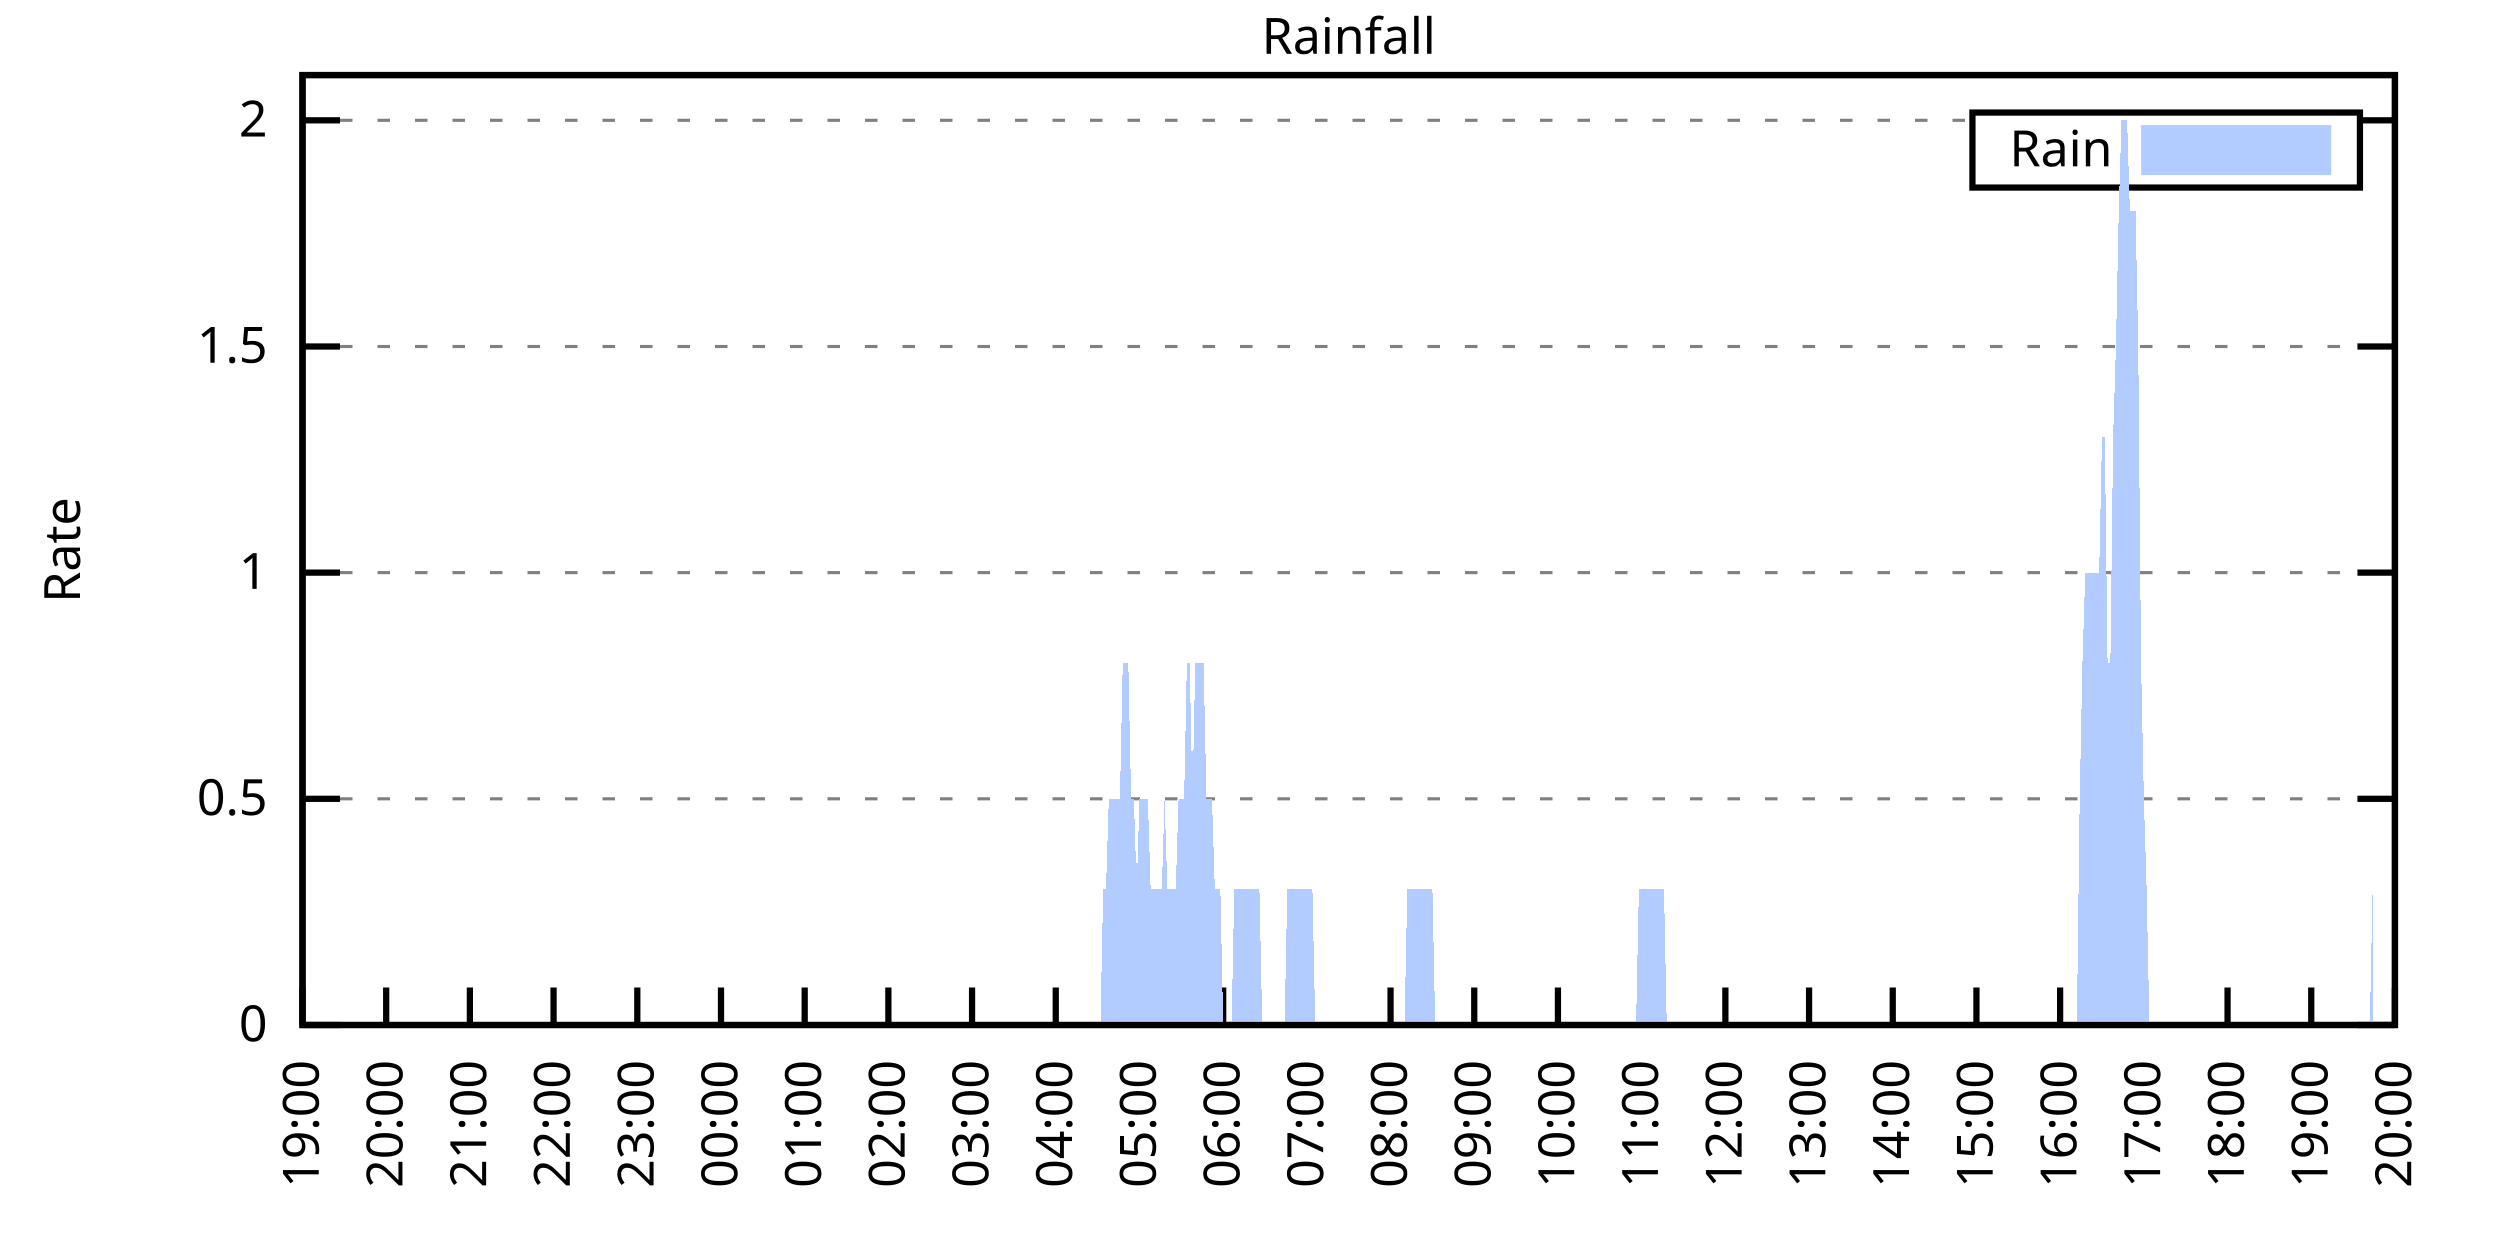
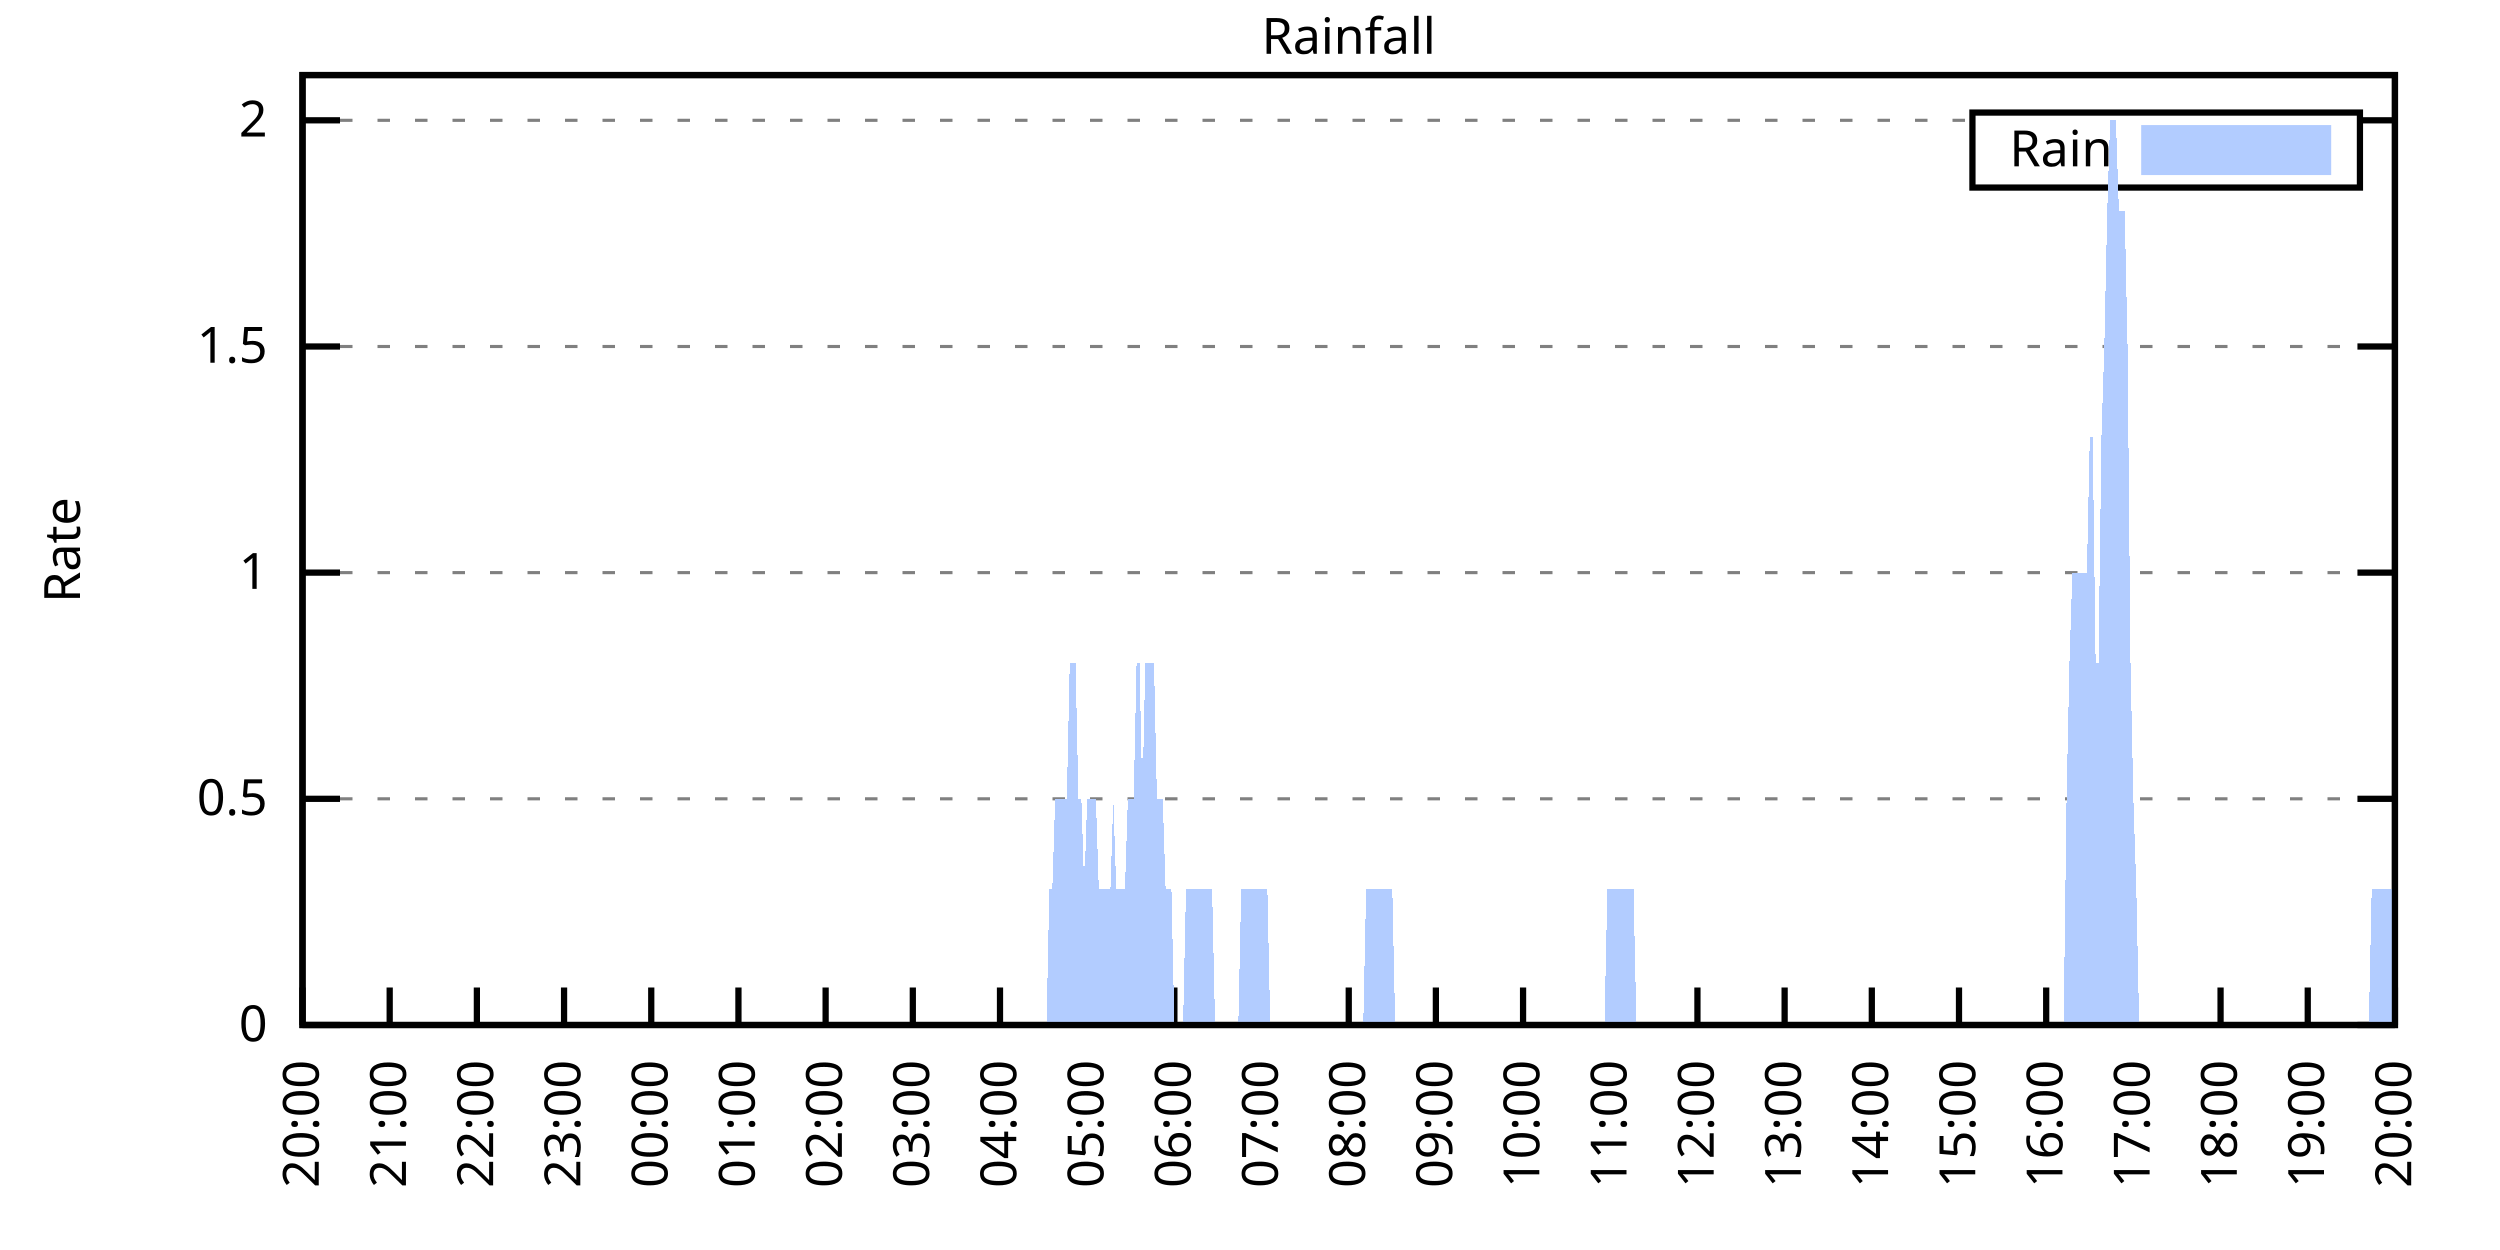
<svg xmlns="http://www.w3.org/2000/svg" xmlns:xlink="http://www.w3.org/1999/xlink" width="400" height="200" viewBox="0 0 400 200">
  <g id="gnuplot_canvas">
    <rect x="0" y="0" width="400" height="200" fill="none" />
    <defs>
      <circle id="gpDot" r="0.5" stroke-width="0.5" stroke="currentColor" />
      <path id="gpPt0" stroke-width="0.333" stroke="currentColor" d="M-1,0 h2 M0,-1 v2" />
      <path id="gpPt1" stroke-width="0.333" stroke="currentColor" d="M-1,-1 L1,1 M1,-1 L-1,1" />
      <path id="gpPt2" stroke-width="0.333" stroke="currentColor" d="M-1,0 L1,0 M0,-1 L0,1 M-1,-1 L1,1 M-1,1 L1,-1" />
      <rect id="gpPt3" stroke-width="0.333" stroke="currentColor" x="-1" y="-1" width="2" height="2" />
      <rect id="gpPt4" stroke-width="0.333" stroke="currentColor" fill="currentColor" x="-1" y="-1" width="2" height="2" />
      <circle id="gpPt5" stroke-width="0.333" stroke="currentColor" cx="0" cy="0" r="1" />
      <use xlink:href="#gpPt5" id="gpPt6" fill="currentColor" stroke="none" />
      <path id="gpPt7" stroke-width="0.333" stroke="currentColor" d="M0,-1.33 L-1.33,0.67 L1.33,0.67 z" />
      <use xlink:href="#gpPt7" id="gpPt8" fill="currentColor" stroke="none" />
      <use xlink:href="#gpPt7" id="gpPt9" stroke="currentColor" transform="rotate(180)" />
      <use xlink:href="#gpPt9" id="gpPt10" fill="currentColor" stroke="none" />
      <use xlink:href="#gpPt3" id="gpPt11" stroke="currentColor" transform="rotate(45)" />
      <use xlink:href="#gpPt11" id="gpPt12" fill="currentColor" stroke="none" />
      <path id="gpPt13" stroke-width="0.333" stroke="currentColor" d="M0,1.330 L1.265,0.411 L0.782,-1.067 L-0.782,-1.076 L-1.265,0.411 z" />
      <use xlink:href="#gpPt13" id="gpPt14" fill="currentColor" stroke="none" />
      <filter id="textbox" filterUnits="objectBoundingBox" x="0" y="0" height="1" width="1">
        <feFlood flood-color="white" flood-opacity="1" result="bgnd" />
        <feComposite in="SourceGraphic" in2="bgnd" operator="atop" />
      </filter>
      <filter id="greybox" filterUnits="objectBoundingBox" x="0" y="0" height="1" width="1">
        <feFlood flood-color="lightgrey" flood-opacity="1" result="grey" />
        <feComposite in="SourceGraphic" in2="grey" operator="atop" />
      </filter>
    </defs>
    <g fill="none" color="white" stroke="currentColor" stroke-width="1.00" stroke-linecap="butt" stroke-linejoin="miter">
</g>
    <g fill="none" color="black" stroke="currentColor" stroke-width="1.00" stroke-linecap="butt" stroke-linejoin="miter">
      <g stroke="none" shape-rendering="crispEdges">
        <polygon fill="rgb(255, 255, 255)" points="48.40,164.00 383.18,164.00 383.18,12.02 48.40,12.02 " />
      </g>
    </g>
    <g fill="none" color="black" stroke="currentColor" stroke-width="1.00" stroke-linecap="butt" stroke-linejoin="miter">
</g>
    <g fill="none" color="black" stroke="black" stroke-width="0.50" stroke-linecap="butt" stroke-linejoin="miter">
</g>
    <g fill="none" color="gray" stroke="currentColor" stroke-width="0.50" stroke-linecap="butt" stroke-linejoin="miter">
      <path stroke="gray" stroke-dasharray="2,4" class="gridline" d="M48.40,164.00 L383.19,164.00  " />
    </g>
    <g fill="none" color="gray" stroke="gray" stroke-width="1.00" stroke-linecap="butt" stroke-linejoin="miter">
</g>
    <g fill="none" color="black" stroke="currentColor" stroke-width="1.00" stroke-linecap="butt" stroke-linejoin="miter">
      <path stroke="black" d="M48.40,164.00 L54.40,164.00 M383.19,164.00 L377.19,164.00  " />
      <g transform="translate(42.80,166.60)" stroke="none" fill="black" font-family="Sans" font-size="8.00" text-anchor="end">
        <text>
          <tspan font-family="Sans"> 0</tspan>
        </text>
      </g>
    </g>
    <g fill="none" color="black" stroke="currentColor" stroke-width="1.00" stroke-linecap="butt" stroke-linejoin="miter">
</g>
    <g fill="none" color="black" stroke="black" stroke-width="0.50" stroke-linecap="butt" stroke-linejoin="miter">
</g>
    <g fill="none" color="gray" stroke="currentColor" stroke-width="0.50" stroke-linecap="butt" stroke-linejoin="miter">
      <path stroke="gray" stroke-dasharray="2,4" class="gridline" d="M48.40,127.81 L383.19,127.81  " />
    </g>
    <g fill="none" color="gray" stroke="gray" stroke-width="1.00" stroke-linecap="butt" stroke-linejoin="miter">
</g>
    <g fill="none" color="black" stroke="currentColor" stroke-width="1.00" stroke-linecap="butt" stroke-linejoin="miter">
      <path stroke="black" d="M48.40,127.81 L54.40,127.81 M383.19,127.81 L377.19,127.81  " />
      <g transform="translate(42.80,130.41)" stroke="none" fill="black" font-family="Sans" font-size="8.00" text-anchor="end">
        <text>
          <tspan font-family="Sans"> 0.5</tspan>
        </text>
      </g>
    </g>
    <g fill="none" color="black" stroke="currentColor" stroke-width="1.00" stroke-linecap="butt" stroke-linejoin="miter">
</g>
    <g fill="none" color="black" stroke="black" stroke-width="0.50" stroke-linecap="butt" stroke-linejoin="miter">
</g>
    <g fill="none" color="gray" stroke="currentColor" stroke-width="0.50" stroke-linecap="butt" stroke-linejoin="miter">
      <path stroke="gray" stroke-dasharray="2,4" class="gridline" d="M48.40,91.62 L383.19,91.62  " />
    </g>
    <g fill="none" color="gray" stroke="gray" stroke-width="1.00" stroke-linecap="butt" stroke-linejoin="miter">
</g>
    <g fill="none" color="black" stroke="currentColor" stroke-width="1.00" stroke-linecap="butt" stroke-linejoin="miter">
      <path stroke="black" d="M48.40,91.62 L54.40,91.62 M383.19,91.62 L377.19,91.62  " />
      <g transform="translate(42.80,94.22)" stroke="none" fill="black" font-family="Sans" font-size="8.00" text-anchor="end">
        <text>
          <tspan font-family="Sans"> 1</tspan>
        </text>
      </g>
    </g>
    <g fill="none" color="black" stroke="currentColor" stroke-width="1.00" stroke-linecap="butt" stroke-linejoin="miter">
</g>
    <g fill="none" color="black" stroke="black" stroke-width="0.50" stroke-linecap="butt" stroke-linejoin="miter">
</g>
    <g fill="none" color="gray" stroke="currentColor" stroke-width="0.50" stroke-linecap="butt" stroke-linejoin="miter">
      <path stroke="gray" stroke-dasharray="2,4" class="gridline" d="M48.40,55.44 L383.19,55.44  " />
    </g>
    <g fill="none" color="gray" stroke="gray" stroke-width="1.00" stroke-linecap="butt" stroke-linejoin="miter">
</g>
    <g fill="none" color="black" stroke="currentColor" stroke-width="1.00" stroke-linecap="butt" stroke-linejoin="miter">
      <path stroke="black" d="M48.40,55.44 L54.40,55.44 M383.19,55.44 L377.19,55.44  " />
      <g transform="translate(42.80,58.04)" stroke="none" fill="black" font-family="Sans" font-size="8.00" text-anchor="end">
        <text>
          <tspan font-family="Sans"> 1.5</tspan>
        </text>
      </g>
    </g>
    <g fill="none" color="black" stroke="currentColor" stroke-width="1.00" stroke-linecap="butt" stroke-linejoin="miter">
</g>
    <g fill="none" color="black" stroke="black" stroke-width="0.50" stroke-linecap="butt" stroke-linejoin="miter">
</g>
    <g fill="none" color="gray" stroke="currentColor" stroke-width="0.50" stroke-linecap="butt" stroke-linejoin="miter">
      <path stroke="gray" stroke-dasharray="2,4" class="gridline" d="M48.40,19.25 L315.59,19.25 M377.59,19.25 L383.19,19.25  " />
    </g>
    <g fill="none" color="gray" stroke="gray" stroke-width="1.00" stroke-linecap="butt" stroke-linejoin="miter">
</g>
    <g fill="none" color="black" stroke="currentColor" stroke-width="1.00" stroke-linecap="butt" stroke-linejoin="miter">
      <path stroke="black" d="M48.40,19.25 L54.40,19.25 M383.19,19.25 L377.19,19.25  " />
      <g transform="translate(42.80,21.85)" stroke="none" fill="black" font-family="Sans" font-size="8.00" text-anchor="end">
        <text>
          <tspan font-family="Sans"> 2</tspan>
        </text>
      </g>
    </g>
    <g fill="none" color="black" stroke="currentColor" stroke-width="1.00" stroke-linecap="butt" stroke-linejoin="miter">
      <path stroke="black" d="M48.40,164.00 L48.40,158.00  " />
      <g transform="translate(51.00,169.60) rotate(270.00)" stroke="none" fill="black" font-family="Sans" font-size="8.00" text-anchor="end">
        <text>
-           <tspan font-family="Sans">19:00</tspan>
-         </text>
-       </g>
-     </g>
-     <g fill="none" color="black" stroke="currentColor" stroke-width="1.00" stroke-linecap="butt" stroke-linejoin="miter">
-       <path stroke="black" d="M61.79,164.00 L61.79,158.00  " />
-       <g transform="translate(64.39,169.60) rotate(270.00)" stroke="none" fill="black" font-family="Sans" font-size="8.00" text-anchor="end">
-         <text>
          <tspan font-family="Sans">20:00</tspan>
        </text>
      </g>
    </g>
    <g fill="none" color="black" stroke="currentColor" stroke-width="1.00" stroke-linecap="butt" stroke-linejoin="miter">
-       <path stroke="black" d="M75.18,164.00 L75.18,158.00  " />
-       <g transform="translate(77.78,169.60) rotate(270.00)" stroke="none" fill="black" font-family="Sans" font-size="8.00" text-anchor="end">
+       <path stroke="black" d="M62.35,164.00 L62.35,158.00  " />
+       <g transform="translate(64.95,169.60) rotate(270.00)" stroke="none" fill="black" font-family="Sans" font-size="8.00" text-anchor="end">
        <text>
          <tspan font-family="Sans">21:00</tspan>
        </text>
      </g>
    </g>
    <g fill="none" color="black" stroke="currentColor" stroke-width="1.00" stroke-linecap="butt" stroke-linejoin="miter">
-       <path stroke="black" d="M88.57,164.00 L88.57,158.00  " />
-       <g transform="translate(91.17,169.60) rotate(270.00)" stroke="none" fill="black" font-family="Sans" font-size="8.00" text-anchor="end">
+       <path stroke="black" d="M76.30,164.00 L76.30,158.00  " />
+       <g transform="translate(78.90,169.60) rotate(270.00)" stroke="none" fill="black" font-family="Sans" font-size="8.00" text-anchor="end">
        <text>
          <tspan font-family="Sans">22:00</tspan>
        </text>
      </g>
    </g>
    <g fill="none" color="black" stroke="currentColor" stroke-width="1.00" stroke-linecap="butt" stroke-linejoin="miter">
-       <path stroke="black" d="M101.97,164.00 L101.97,158.00  " />
-       <g transform="translate(104.57,169.60) rotate(270.00)" stroke="none" fill="black" font-family="Sans" font-size="8.00" text-anchor="end">
+       <path stroke="black" d="M90.25,164.00 L90.25,158.00  " />
+       <g transform="translate(92.85,169.60) rotate(270.00)" stroke="none" fill="black" font-family="Sans" font-size="8.00" text-anchor="end">
        <text>
          <tspan font-family="Sans">23:00</tspan>
        </text>
      </g>
    </g>
    <g fill="none" color="black" stroke="currentColor" stroke-width="1.00" stroke-linecap="butt" stroke-linejoin="miter">
-       <path stroke="black" d="M115.36,164.00 L115.36,158.00  " />
-       <g transform="translate(117.96,169.60) rotate(270.00)" stroke="none" fill="black" font-family="Sans" font-size="8.00" text-anchor="end">
+       <path stroke="black" d="M104.20,164.00 L104.20,158.00  " />
+       <g transform="translate(106.80,169.60) rotate(270.00)" stroke="none" fill="black" font-family="Sans" font-size="8.00" text-anchor="end">
        <text>
          <tspan font-family="Sans">00:00</tspan>
        </text>
      </g>
    </g>
    <g fill="none" color="black" stroke="currentColor" stroke-width="1.00" stroke-linecap="butt" stroke-linejoin="miter">
-       <path stroke="black" d="M128.75,164.00 L128.75,158.00  " />
-       <g transform="translate(131.35,169.60) rotate(270.00)" stroke="none" fill="black" font-family="Sans" font-size="8.00" text-anchor="end">
+       <path stroke="black" d="M118.15,164.00 L118.15,158.00  " />
+       <g transform="translate(120.75,169.60) rotate(270.00)" stroke="none" fill="black" font-family="Sans" font-size="8.00" text-anchor="end">
        <text>
          <tspan font-family="Sans">01:00</tspan>
        </text>
      </g>
    </g>
    <g fill="none" color="black" stroke="currentColor" stroke-width="1.00" stroke-linecap="butt" stroke-linejoin="miter">
-       <path stroke="black" d="M142.14,164.00 L142.14,158.00  " />
-       <g transform="translate(144.74,169.60) rotate(270.00)" stroke="none" fill="black" font-family="Sans" font-size="8.00" text-anchor="end">
+       <path stroke="black" d="M132.10,164.00 L132.10,158.00  " />
+       <g transform="translate(134.70,169.60) rotate(270.00)" stroke="none" fill="black" font-family="Sans" font-size="8.00" text-anchor="end">
        <text>
          <tspan font-family="Sans">02:00</tspan>
        </text>
      </g>
    </g>
    <g fill="none" color="black" stroke="currentColor" stroke-width="1.00" stroke-linecap="butt" stroke-linejoin="miter">
-       <path stroke="black" d="M155.53,164.00 L155.53,158.00  " />
-       <g transform="translate(158.13,169.60) rotate(270.00)" stroke="none" fill="black" font-family="Sans" font-size="8.00" text-anchor="end">
+       <path stroke="black" d="M146.05,164.00 L146.05,158.00  " />
+       <g transform="translate(148.65,169.60) rotate(270.00)" stroke="none" fill="black" font-family="Sans" font-size="8.00" text-anchor="end">
        <text>
          <tspan font-family="Sans">03:00</tspan>
        </text>
      </g>
    </g>
    <g fill="none" color="black" stroke="currentColor" stroke-width="1.00" stroke-linecap="butt" stroke-linejoin="miter">
-       <path stroke="black" d="M168.92,164.00 L168.92,158.00  " />
-       <g transform="translate(171.52,169.60) rotate(270.00)" stroke="none" fill="black" font-family="Sans" font-size="8.00" text-anchor="end">
+       <path stroke="black" d="M160.00,164.00 L160.00,158.00  " />
+       <g transform="translate(162.60,169.60) rotate(270.00)" stroke="none" fill="black" font-family="Sans" font-size="8.00" text-anchor="end">
        <text>
          <tspan font-family="Sans">04:00</tspan>
        </text>
      </g>
    </g>
    <g fill="none" color="black" stroke="currentColor" stroke-width="1.00" stroke-linecap="butt" stroke-linejoin="miter">
-       <path stroke="black" d="M182.32,164.00 L182.32,158.00  " />
-       <g transform="translate(184.92,169.60) rotate(270.00)" stroke="none" fill="black" font-family="Sans" font-size="8.00" text-anchor="end">
+       <path stroke="black" d="M173.95,164.00 L173.95,158.00  " />
+       <g transform="translate(176.55,169.60) rotate(270.00)" stroke="none" fill="black" font-family="Sans" font-size="8.00" text-anchor="end">
        <text>
          <tspan font-family="Sans">05:00</tspan>
        </text>
      </g>
    </g>
    <g fill="none" color="black" stroke="currentColor" stroke-width="1.00" stroke-linecap="butt" stroke-linejoin="miter">
-       <path stroke="black" d="M195.71,164.00 L195.71,158.00  " />
-       <g transform="translate(198.31,169.60) rotate(270.00)" stroke="none" fill="black" font-family="Sans" font-size="8.00" text-anchor="end">
+       <path stroke="black" d="M187.90,164.00 L187.90,158.00  " />
+       <g transform="translate(190.50,169.60) rotate(270.00)" stroke="none" fill="black" font-family="Sans" font-size="8.00" text-anchor="end">
        <text>
          <tspan font-family="Sans">06:00</tspan>
        </text>
      </g>
    </g>
    <g fill="none" color="black" stroke="currentColor" stroke-width="1.00" stroke-linecap="butt" stroke-linejoin="miter">
-       <path stroke="black" d="M209.10,164.00 L209.10,158.00  " />
-       <g transform="translate(211.70,169.60) rotate(270.00)" stroke="none" fill="black" font-family="Sans" font-size="8.00" text-anchor="end">
+       <path stroke="black" d="M201.85,164.00 L201.85,158.00  " />
+       <g transform="translate(204.45,169.60) rotate(270.00)" stroke="none" fill="black" font-family="Sans" font-size="8.00" text-anchor="end">
        <text>
          <tspan font-family="Sans">07:00</tspan>
        </text>
      </g>
    </g>
    <g fill="none" color="black" stroke="currentColor" stroke-width="1.00" stroke-linecap="butt" stroke-linejoin="miter">
-       <path stroke="black" d="M222.49,164.00 L222.49,158.00  " />
-       <g transform="translate(225.09,169.60) rotate(270.00)" stroke="none" fill="black" font-family="Sans" font-size="8.00" text-anchor="end">
+       <path stroke="black" d="M215.80,164.00 L215.80,158.00  " />
+       <g transform="translate(218.40,169.60) rotate(270.00)" stroke="none" fill="black" font-family="Sans" font-size="8.00" text-anchor="end">
        <text>
          <tspan font-family="Sans">08:00</tspan>
        </text>
      </g>
    </g>
    <g fill="none" color="black" stroke="currentColor" stroke-width="1.00" stroke-linecap="butt" stroke-linejoin="miter">
-       <path stroke="black" d="M235.88,164.00 L235.88,158.00  " />
-       <g transform="translate(238.48,169.60) rotate(270.00)" stroke="none" fill="black" font-family="Sans" font-size="8.00" text-anchor="end">
+       <path stroke="black" d="M229.74,164.00 L229.74,158.00  " />
+       <g transform="translate(232.34,169.60) rotate(270.00)" stroke="none" fill="black" font-family="Sans" font-size="8.00" text-anchor="end">
        <text>
          <tspan font-family="Sans">09:00</tspan>
        </text>
      </g>
    </g>
    <g fill="none" color="black" stroke="currentColor" stroke-width="1.00" stroke-linecap="butt" stroke-linejoin="miter">
-       <path stroke="black" d="M249.27,164.00 L249.27,158.00  " />
-       <g transform="translate(251.87,169.60) rotate(270.00)" stroke="none" fill="black" font-family="Sans" font-size="8.00" text-anchor="end">
+       <path stroke="black" d="M243.69,164.00 L243.69,158.00  " />
+       <g transform="translate(246.29,169.60) rotate(270.00)" stroke="none" fill="black" font-family="Sans" font-size="8.00" text-anchor="end">
        <text>
          <tspan font-family="Sans">10:00</tspan>
        </text>
      </g>
    </g>
    <g fill="none" color="black" stroke="currentColor" stroke-width="1.00" stroke-linecap="butt" stroke-linejoin="miter">
-       <path stroke="black" d="M262.67,164.00 L262.67,158.00  " />
-       <g transform="translate(265.27,169.60) rotate(270.00)" stroke="none" fill="black" font-family="Sans" font-size="8.00" text-anchor="end">
+       <path stroke="black" d="M257.64,164.00 L257.64,158.00  " />
+       <g transform="translate(260.24,169.60) rotate(270.00)" stroke="none" fill="black" font-family="Sans" font-size="8.00" text-anchor="end">
        <text>
          <tspan font-family="Sans">11:00</tspan>
        </text>
      </g>
    </g>
    <g fill="none" color="black" stroke="currentColor" stroke-width="1.00" stroke-linecap="butt" stroke-linejoin="miter">
-       <path stroke="black" d="M276.06,164.00 L276.06,158.00  " />
-       <g transform="translate(278.66,169.60) rotate(270.00)" stroke="none" fill="black" font-family="Sans" font-size="8.00" text-anchor="end">
+       <path stroke="black" d="M271.59,164.00 L271.59,158.00  " />
+       <g transform="translate(274.19,169.60) rotate(270.00)" stroke="none" fill="black" font-family="Sans" font-size="8.00" text-anchor="end">
        <text>
          <tspan font-family="Sans">12:00</tspan>
        </text>
      </g>
    </g>
    <g fill="none" color="black" stroke="currentColor" stroke-width="1.00" stroke-linecap="butt" stroke-linejoin="miter">
-       <path stroke="black" d="M289.45,164.00 L289.45,158.00  " />
-       <g transform="translate(292.05,169.60) rotate(270.00)" stroke="none" fill="black" font-family="Sans" font-size="8.00" text-anchor="end">
+       <path stroke="black" d="M285.54,164.00 L285.54,158.00  " />
+       <g transform="translate(288.14,169.60) rotate(270.00)" stroke="none" fill="black" font-family="Sans" font-size="8.00" text-anchor="end">
        <text>
          <tspan font-family="Sans">13:00</tspan>
        </text>
      </g>
    </g>
    <g fill="none" color="black" stroke="currentColor" stroke-width="1.00" stroke-linecap="butt" stroke-linejoin="miter">
-       <path stroke="black" d="M302.84,164.00 L302.84,158.00  " />
-       <g transform="translate(305.44,169.60) rotate(270.00)" stroke="none" fill="black" font-family="Sans" font-size="8.00" text-anchor="end">
+       <path stroke="black" d="M299.49,164.00 L299.49,158.00  " />
+       <g transform="translate(302.09,169.60) rotate(270.00)" stroke="none" fill="black" font-family="Sans" font-size="8.00" text-anchor="end">
        <text>
          <tspan font-family="Sans">14:00</tspan>
        </text>
      </g>
    </g>
    <g fill="none" color="black" stroke="currentColor" stroke-width="1.00" stroke-linecap="butt" stroke-linejoin="miter">
-       <path stroke="black" d="M316.23,164.00 L316.23,158.00  " />
-       <g transform="translate(318.83,169.60) rotate(270.00)" stroke="none" fill="black" font-family="Sans" font-size="8.00" text-anchor="end">
+       <path stroke="black" d="M313.44,164.00 L313.44,158.00  " />
+       <g transform="translate(316.04,169.60) rotate(270.00)" stroke="none" fill="black" font-family="Sans" font-size="8.00" text-anchor="end">
        <text>
          <tspan font-family="Sans">15:00</tspan>
        </text>
      </g>
    </g>
    <g fill="none" color="black" stroke="currentColor" stroke-width="1.00" stroke-linecap="butt" stroke-linejoin="miter">
-       <path stroke="black" d="M329.62,164.00 L329.62,158.00  " />
-       <g transform="translate(332.22,169.60) rotate(270.00)" stroke="none" fill="black" font-family="Sans" font-size="8.00" text-anchor="end">
+       <path stroke="black" d="M327.39,164.00 L327.39,158.00  " />
+       <g transform="translate(329.99,169.60) rotate(270.00)" stroke="none" fill="black" font-family="Sans" font-size="8.00" text-anchor="end">
        <text>
          <tspan font-family="Sans">16:00</tspan>
        </text>
      </g>
    </g>
    <g fill="none" color="black" stroke="currentColor" stroke-width="1.00" stroke-linecap="butt" stroke-linejoin="miter">
-       <path stroke="black" d="M343.02,164.00 L343.02,158.00  " />
-       <g transform="translate(345.62,169.60) rotate(270.00)" stroke="none" fill="black" font-family="Sans" font-size="8.00" text-anchor="end">
+       <path stroke="black" d="M341.34,164.00 L341.34,158.00  " />
+       <g transform="translate(343.94,169.60) rotate(270.00)" stroke="none" fill="black" font-family="Sans" font-size="8.00" text-anchor="end">
        <text>
          <tspan font-family="Sans">17:00</tspan>
        </text>
      </g>
    </g>
    <g fill="none" color="black" stroke="currentColor" stroke-width="1.00" stroke-linecap="butt" stroke-linejoin="miter">
-       <path stroke="black" d="M356.41,164.00 L356.41,158.00  " />
-       <g transform="translate(359.01,169.60) rotate(270.00)" stroke="none" fill="black" font-family="Sans" font-size="8.00" text-anchor="end">
+       <path stroke="black" d="M355.29,164.00 L355.29,158.00  " />
+       <g transform="translate(357.89,169.60) rotate(270.00)" stroke="none" fill="black" font-family="Sans" font-size="8.00" text-anchor="end">
        <text>
          <tspan font-family="Sans">18:00</tspan>
        </text>
      </g>
    </g>
    <g fill="none" color="black" stroke="currentColor" stroke-width="1.00" stroke-linecap="butt" stroke-linejoin="miter">
-       <path stroke="black" d="M369.80,164.00 L369.80,158.00  " />
-       <g transform="translate(372.40,169.60) rotate(270.00)" stroke="none" fill="black" font-family="Sans" font-size="8.00" text-anchor="end">
+       <path stroke="black" d="M369.24,164.00 L369.24,158.00  " />
+       <g transform="translate(371.84,169.60) rotate(270.00)" stroke="none" fill="black" font-family="Sans" font-size="8.00" text-anchor="end">
        <text>
          <tspan font-family="Sans">19:00</tspan>
        </text>
      </g>
    </g>
    <g fill="none" color="black" stroke="currentColor" stroke-width="1.00" stroke-linecap="butt" stroke-linejoin="miter">
      <path stroke="black" d="M383.19,164.00 L383.19,158.00  " />
      <g transform="translate(385.79,169.60) rotate(270.00)" stroke="none" fill="black" font-family="Sans" font-size="8.00" text-anchor="end">
        <text>
          <tspan font-family="Sans">20:00</tspan>
        </text>
      </g>
    </g>
    <g fill="none" color="black" stroke="currentColor" stroke-width="1.00" stroke-linecap="butt" stroke-linejoin="miter">
</g>
    <g fill="none" color="black" stroke="currentColor" stroke-width="1.00" stroke-linecap="butt" stroke-linejoin="miter">
      <path stroke="black" d="M48.40,12.01 L48.40,164.00 L383.19,164.00 L383.19,12.01 L48.40,12.01 Z  " />
    </g>
    <g fill="none" color="black" stroke="currentColor" stroke-width="1.00" stroke-linecap="butt" stroke-linejoin="miter">
</g>
    <g fill="none" color="black" stroke="currentColor" stroke-width="1.00" stroke-linecap="butt" stroke-linejoin="miter">
      <path stroke="black" d="M315.59,30.01 L315.59,18.01 L377.59,18.01 L377.59,30.01 L315.59,30.01 Z  " />
    </g>
    <g id="Rainfall_plot_1">
      <g fill="none" color="white" stroke="black" stroke-width="2.00" stroke-linecap="butt" stroke-linejoin="miter">
</g>
      <g fill="none" color="black" stroke="currentColor" stroke-width="2.00" stroke-linecap="butt" stroke-linejoin="miter">
        <g transform="translate(337.99,26.61)" stroke="none" fill="black" font-family="Sans" font-size="8.00" text-anchor="end">
          <text>
            <tspan font-family="Sans">Rain</tspan>
          </text>
        </g>
      </g>
      <g fill="none" color="black" stroke="currentColor" stroke-width="2.00" stroke-linecap="butt" stroke-linejoin="miter">
        <g stroke="none" shape-rendering="crispEdges">
          <polygon fill="rgb(178, 204, 255)" points="343.59,27.01 371.99,27.01 371.99,21.01 343.59,21.01 " />
        </g>
        <path stroke="rgb(178, 204, 255)" d="M343.59,27.01 L371.99,27.01 L371.99,21.01 L343.59,21.01 L343.59,27.01 Z  " />
      </g>
      <g fill="none" color="black" stroke="currentColor" stroke-width="2.00" stroke-linecap="butt" stroke-linejoin="miter">
        <g stroke="none" shape-rendering="crispEdges">
-           <polygon fill="rgb(178, 204, 255)" points="58.67,164.00 59.11,164.00 59.56,164.00 60.01,164.00 60.45,164.00 60.90,164.00 61.35,164.00 61.79,164.00 62.24,164.00 62.68,164.00 63.13,164.00 63.58,164.00 64.02,164.00 64.47,164.00 64.92,164.00 65.36,164.00 65.81,164.00 66.26,164.00 66.70,164.00 67.15,164.00 67.59,164.00 68.04,164.00 68.49,164.00 68.93,164.00 69.38,164.00 69.83,164.00 70.27,164.00 70.72,164.00 71.17,164.00 71.61,164.00 72.06,164.00 72.50,164.00 72.95,164.00 73.40,164.00 73.84,164.00 74.29,164.00 74.74,164.00 75.18,164.00 75.63,164.00 76.08,164.00 76.52,164.00 76.97,164.00 77.42,164.00 77.86,164.00 78.31,164.00 78.75,164.00 79.20,164.00 79.65,164.00 80.09,164.00 80.54,164.00 80.99,164.00 81.43,164.00 81.88,164.00 82.33,164.00 82.77,164.00 83.22,164.00 83.66,164.00 84.11,164.00 84.56,164.00 85.00,164.00 85.45,164.00 85.90,164.00 86.34,164.00 86.79,164.00 87.24,164.00 87.68,164.00 88.13,164.00 88.57,164.00 89.02,164.00 89.47,164.00 89.91,164.00 90.36,164.00 90.81,164.00 91.25,164.00 91.70,164.00 92.15,164.00 92.59,164.00 93.04,164.00 93.49,164.00 93.93,164.00 94.38,164.00 94.82,164.00 95.27,164.00 95.72,164.00 96.16,164.00 96.61,164.00 97.06,164.00 97.50,164.00 97.95,164.00 98.40,164.00 98.84,164.00 99.29,164.00 99.73,164.00 100.18,164.00 100.63,164.00 101.07,164.00 101.52,164.00 101.97,164.00 102.41,164.00 102.86,164.00 103.31,164.00 103.75,164.00 104.20,164.00 104.64,164.00 105.09,164.00 105.54,164.00 105.98,164.00 106.43,164.00 106.88,164.00 107.32,164.00 107.77,164.00 108.22,164.00 108.66,164.00 109.11,164.00 109.55,164.00 110.00,164.00 110.45,164.00 110.89,164.00 111.34,164.00 111.79,164.00 112.23,164.00 112.68,164.00 113.13,164.00 113.57,164.00 114.02,164.00 114.47,164.00 114.91,164.00 115.36,164.00 115.80,164.00 116.25,164.00 116.70,164.00 117.14,164.00 117.59,164.00 118.04,164.00 118.48,164.00 118.93,164.00 119.38,164.00 119.82,164.00 120.27,164.00 120.71,164.00 121.16,164.00 121.61,164.00 122.05,164.00 122.50,164.00 122.95,164.00 123.39,164.00 123.84,164.00 124.29,164.00 124.73,164.00 125.18,164.00 125.62,164.00 126.07,164.00 126.52,164.00 126.96,164.00 127.41,164.00 127.86,164.00 128.30,164.00 128.75,164.00 129.20,164.00 129.64,164.00 130.09,164.00 130.54,164.00 130.98,164.00 131.43,164.00 131.87,164.00 132.32,164.00 132.77,164.00 133.21,164.00 133.66,164.00 134.11,164.00 134.55,164.00 135.00,164.00 135.45,164.00 135.89,164.00 136.34,164.00 136.78,164.00 137.23,164.00 137.68,164.00 138.12,164.00 138.57,164.00 139.02,164.00 139.46,164.00 139.91,164.00 140.36,164.00 140.80,164.00 141.25,164.00 141.69,164.00 142.14,164.00 142.59,164.00 143.03,164.00 143.48,164.00 143.93,164.00 144.37,164.00 144.82,164.00 145.27,164.00 145.71,164.00 146.16,164.00 146.61,164.00 147.05,164.00 147.50,164.00 147.94,164.00 148.39,164.00 148.84,164.00 149.28,164.00 149.73,164.00 150.18,164.00 150.62,164.00 151.07,164.00 151.52,164.00 151.96,164.00 152.41,164.00 152.85,164.00 153.30,164.00 153.75,164.00 154.19,164.00 154.64,164.00 155.09,164.00 155.53,164.00 155.98,164.00 156.43,164.00 156.87,164.00 157.32,164.00 157.76,164.00 158.21,164.00 158.66,164.00 159.10,164.00 159.55,164.00 160.00,164.00 160.44,164.00 160.89,164.00 161.34,164.00 161.78,164.00 162.23,164.00 162.67,164.00 163.12,164.00 163.57,164.00 164.01,164.00 164.46,164.00 164.91,164.00 165.35,164.00 165.80,164.00 166.25,164.00 166.69,164.00 167.14,164.00 167.59,164.00 168.03,164.00 168.48,164.00 168.92,164.00 169.37,164.00 169.82,164.00 170.26,164.00 170.71,164.00 171.16,164.00 171.60,164.00 172.05,164.00 172.50,164.00 172.94,164.00 173.39,164.00 173.83,164.00 174.28,164.00 174.73,164.00 175.17,164.00 175.62,164.00 176.07,164.00 176.51,142.29 176.96,142.29 177.41,127.81 177.85,127.81 178.30,127.81 178.74,127.81 179.19,127.81 179.64,106.10 180.08,106.10 180.53,106.10 180.98,127.81 181.42,127.81 181.87,142.29 182.32,127.81 182.76,127.81 183.21,127.81 183.66,127.81 184.10,142.29 184.55,142.29 184.99,142.29 185.44,142.29 185.89,142.29 186.33,127.81 186.78,142.29 187.23,142.29 187.67,142.29 188.12,142.29 188.57,127.81 189.01,127.81 189.46,127.81 189.90,106.10 190.35,106.10 190.80,127.81 191.24,106.10 191.69,106.10 192.14,106.10 192.58,106.10 193.03,127.81 193.48,127.81 193.92,127.81 194.37,142.29 194.81,142.29 195.26,142.29 195.71,164.00 196.15,164.00 196.60,164.00 197.05,164.00 197.49,142.29 197.94,142.29 198.39,142.29 198.83,142.29 199.28,142.29 199.73,142.29 200.17,142.29 200.62,142.29 201.06,142.29 201.51,142.29 201.96,164.00 202.40,164.00 202.85,164.00 203.30,164.00 203.74,164.00 204.19,164.00 204.64,164.00 205.08,164.00 205.53,164.00 205.97,142.29 206.42,142.29 206.87,142.29 207.31,142.29 207.76,142.29 208.21,142.29 208.65,142.29 209.10,142.29 209.55,142.29 209.99,142.29 210.44,164.00 210.88,164.00 211.33,164.00 211.78,164.00 212.22,164.00 212.67,164.00 213.12,164.00 213.56,164.00 214.01,164.00 214.46,164.00 214.90,164.00 215.35,164.00 215.80,164.00 216.24,164.00 216.69,164.00 217.13,164.00 217.58,164.00 218.03,164.00 218.47,164.00 218.92,164.00 219.37,164.00 219.81,164.00 220.26,164.00 220.71,164.00 221.15,164.00 221.60,164.00 222.04,164.00 222.49,164.00 222.94,164.00 223.38,164.00 223.83,164.00 224.28,164.00 224.72,164.00 225.17,142.29 225.62,142.29 226.06,142.29 226.51,142.29 226.95,142.29 227.40,142.29 227.85,142.29 228.29,142.29 228.74,142.29 229.19,142.29 229.63,164.00 230.08,164.00 230.53,164.00 230.97,164.00 231.42,164.00 231.86,164.00 232.31,164.00 232.76,164.00 233.20,164.00 233.65,164.00 234.10,164.00 234.54,164.00 234.99,164.00 235.44,164.00 235.88,164.00 236.33,164.00 236.78,164.00 237.22,164.00 237.67,164.00 238.11,164.00 238.56,164.00 239.01,164.00 239.45,164.00 239.90,164.00 240.35,164.00 240.79,164.00 241.24,164.00 241.69,164.00 242.13,164.00 242.58,164.00 243.02,164.00 243.47,164.00 243.92,164.00 244.36,164.00 244.81,164.00 245.26,164.00 245.70,164.00 246.15,164.00 246.60,164.00 247.04,164.00 247.49,164.00 247.93,164.00 248.38,164.00 248.83,164.00 249.27,164.00 249.72,164.00 250.17,164.00 250.61,164.00 251.06,164.00 251.51,164.00 251.95,164.00 252.40,164.00 252.85,164.00 253.29,164.00 253.74,164.00 254.18,164.00 254.63,164.00 255.08,164.00 255.52,164.00 255.97,164.00 256.42,164.00 256.86,164.00 257.31,164.00 257.76,164.00 258.20,164.00 258.65,164.00 259.09,164.00 259.54,164.00 259.99,164.00 260.43,164.00 260.88,164.00 261.33,164.00 261.77,164.00 262.22,142.29 262.67,142.29 263.11,142.29 263.56,142.29 264.00,142.29 264.45,142.29 264.90,142.29 265.34,142.29 265.79,142.29 266.24,142.29 266.68,164.00 267.13,164.00 267.58,164.00 268.02,164.00 268.47,164.00 268.92,164.00 269.36,164.00 269.81,164.00 270.25,164.00 270.70,164.00 271.15,164.00 271.59,164.00 272.04,164.00 272.49,164.00 272.93,164.00 273.38,164.00 273.83,164.00 274.27,164.00 274.72,164.00 275.16,164.00 275.61,164.00 276.06,164.00 276.50,164.00 276.95,164.00 277.40,164.00 277.84,164.00 278.29,164.00 278.74,164.00 279.18,164.00 279.63,164.00 280.07,164.00 280.52,164.00 280.97,164.00 281.41,164.00 281.86,164.00 282.31,164.00 282.75,164.00 283.20,164.00 283.65,164.00 284.09,164.00 284.54,164.00 284.98,164.00 285.43,164.00 285.88,164.00 286.32,164.00 286.77,164.00 287.22,164.00 287.66,164.00 288.11,164.00 288.56,164.00 289.00,164.00 289.45,164.00 289.90,164.00 290.34,164.00 290.79,164.00 291.23,164.00 291.68,164.00 292.13,164.00 292.57,164.00 293.02,164.00 293.47,164.00 293.91,164.00 294.36,164.00 294.81,164.00 295.25,164.00 295.70,164.00 296.14,164.00 296.59,164.00 297.04,164.00 297.48,164.00 297.93,164.00 298.38,164.00 298.82,164.00 299.27,164.00 299.72,164.00 300.16,164.00 300.61,164.00 301.05,164.00 301.50,164.00 301.95,164.00 302.39,164.00 302.84,164.00 303.29,164.00 303.73,164.00 304.18,164.00 304.63,164.00 305.07,164.00 305.52,164.00 305.97,164.00 306.41,164.00 306.86,164.00 307.30,164.00 307.75,164.00 308.20,164.00 308.64,164.00 309.09,164.00 309.54,164.00 309.98,164.00 310.43,164.00 310.88,164.00 311.32,164.00 311.77,164.00 312.21,164.00 312.66,164.00 313.11,164.00 313.55,164.00 314.00,164.00 314.45,164.00 314.89,164.00 315.34,164.00 315.79,164.00 316.23,164.00 316.68,164.00 317.12,164.00 317.57,164.00 318.02,164.00 318.46,164.00 318.91,164.00 319.36,164.00 319.80,164.00 320.25,164.00 320.70,164.00 321.14,164.00 321.59,164.00 322.04,164.00 322.48,164.00 322.93,164.00 323.37,164.00 323.82,164.00 324.27,164.00 324.71,164.00 325.16,164.00 325.61,164.00 326.05,164.00 326.50,164.00 326.95,164.00 327.39,164.00 327.84,164.00 328.28,164.00 328.73,164.00 329.18,164.00 329.62,164.00 330.07,164.00 330.52,164.00 330.96,164.00 331.41,164.00 331.86,164.00 332.30,164.00 332.75,127.81 333.19,106.10 333.64,91.62 334.09,91.62 334.53,91.62 334.98,91.62 335.43,91.62 335.87,91.62 336.32,69.91 336.77,69.91 337.21,106.10 337.66,106.10 338.10,69.91 338.55,55.44 339.00,33.72 339.44,19.25 339.89,19.25 340.34,19.25 340.78,33.72 341.23,33.72 341.68,33.72 342.12,55.44 342.57,106.10 343.02,127.81 343.46,142.29 343.91,164.00 344.35,164.00 344.80,164.00 345.25,164.00 345.69,164.00 346.14,164.00 346.59,164.00 347.03,164.00 347.48,164.00 347.93,164.00 348.37,164.00 348.82,164.00 349.26,164.00 349.71,164.00 350.16,164.00 350.60,164.00 351.05,164.00 351.50,164.00 351.94,164.00 352.39,164.00 352.84,164.00 353.28,164.00 353.73,164.00 354.17,164.00 354.62,164.00 355.07,164.00 355.51,164.00 355.96,164.00 356.41,164.00 356.85,164.00 357.30,164.00 357.75,164.00 358.19,164.00 358.64,164.00 359.09,164.00 359.53,164.00 359.98,164.00 360.42,164.00 360.87,164.00 361.32,164.00 361.76,164.00 362.21,164.00 362.66,164.00 363.10,164.00 363.55,164.00 364.00,164.00 364.44,164.00 364.89,164.00 365.33,164.00 365.78,164.00 366.23,164.00 366.67,164.00 367.12,164.00 367.57,164.00 368.01,164.00 368.46,164.00 368.91,164.00 369.35,164.00 369.80,164.00 370.24,164.00 370.69,164.00 371.14,164.00 371.58,164.00 372.03,164.00 372.48,164.00 372.92,164.00 373.37,164.00 373.82,164.00 374.26,164.00 374.71,164.00 375.16,164.00 375.60,164.00 376.05,164.00 376.49,164.00 376.94,164.00 377.39,164.00 377.83,164.00 378.28,164.00 378.73,164.00 379.17,164.00 379.62,142.29 379.62,164.00 58.67,164.00 " />
+           <polygon fill="rgb(178, 204, 255)" points="48.86,164.00 49.33,164.00 49.79,164.00 50.26,164.00 50.72,164.00 51.19,164.00 51.65,164.00 52.12,164.00 52.58,164.00 53.05,164.00 53.51,164.00 53.98,164.00 54.44,164.00 54.91,164.00 55.37,164.00 55.84,164.00 56.30,164.00 56.77,164.00 57.23,164.00 57.70,164.00 58.16,164.00 58.63,164.00 59.09,164.00 59.56,164.00 60.02,164.00 60.49,164.00 60.95,164.00 61.42,164.00 61.88,164.00 62.35,164.00 62.81,164.00 63.28,164.00 63.74,164.00 64.21,164.00 64.67,164.00 65.14,164.00 65.60,164.00 66.07,164.00 66.53,164.00 67.00,164.00 67.46,164.00 67.93,164.00 68.39,164.00 68.86,164.00 69.32,164.00 69.79,164.00 70.25,164.00 70.72,164.00 71.18,164.00 71.65,164.00 72.11,164.00 72.58,164.00 73.04,164.00 73.51,164.00 73.97,164.00 74.44,164.00 74.90,164.00 75.37,164.00 75.83,164.00 76.30,164.00 76.76,164.00 77.23,164.00 77.69,164.00 78.16,164.00 78.62,164.00 79.09,164.00 79.55,164.00 80.02,164.00 80.48,164.00 80.95,164.00 81.41,164.00 81.88,164.00 82.34,164.00 82.81,164.00 83.27,164.00 83.74,164.00 84.20,164.00 84.67,164.00 85.13,164.00 85.60,164.00 86.06,164.00 86.53,164.00 86.99,164.00 87.46,164.00 87.92,164.00 88.39,164.00 88.85,164.00 89.32,164.00 89.78,164.00 90.25,164.00 90.71,164.00 91.18,164.00 91.64,164.00 92.11,164.00 92.57,164.00 93.04,164.00 93.50,164.00 93.97,164.00 94.43,164.00 94.90,164.00 95.36,164.00 95.83,164.00 96.29,164.00 96.76,164.00 97.22,164.00 97.69,164.00 98.15,164.00 98.62,164.00 99.08,164.00 99.55,164.00 100.01,164.00 100.48,164.00 100.94,164.00 101.41,164.00 101.87,164.00 102.34,164.00 102.80,164.00 103.27,164.00 103.73,164.00 104.20,164.00 104.66,164.00 105.13,164.00 105.59,164.00 106.06,164.00 106.52,164.00 106.99,164.00 107.45,164.00 107.92,164.00 108.38,164.00 108.85,164.00 109.31,164.00 109.78,164.00 110.24,164.00 110.71,164.00 111.17,164.00 111.64,164.00 112.10,164.00 112.57,164.00 113.03,164.00 113.50,164.00 113.96,164.00 114.43,164.00 114.89,164.00 115.36,164.00 115.82,164.00 116.29,164.00 116.75,164.00 117.22,164.00 117.68,164.00 118.15,164.00 118.61,164.00 119.08,164.00 119.54,164.00 120.01,164.00 120.47,164.00 120.94,164.00 121.40,164.00 121.87,164.00 122.33,164.00 122.80,164.00 123.26,164.00 123.73,164.00 124.19,164.00 124.66,164.00 125.12,164.00 125.59,164.00 126.05,164.00 126.52,164.00 126.98,164.00 127.45,164.00 127.91,164.00 128.38,164.00 128.84,164.00 129.31,164.00 129.77,164.00 130.24,164.00 130.70,164.00 131.17,164.00 131.63,164.00 132.10,164.00 132.56,164.00 133.03,164.00 133.49,164.00 133.96,164.00 134.42,164.00 134.89,164.00 135.35,164.00 135.82,164.00 136.28,164.00 136.75,164.00 137.21,164.00 137.68,164.00 138.14,164.00 138.61,164.00 139.07,164.00 139.54,164.00 140.00,164.00 140.47,164.00 140.93,164.00 141.40,164.00 141.86,164.00 142.33,164.00 142.79,164.00 143.26,164.00 143.72,164.00 144.19,164.00 144.65,164.00 145.12,164.00 145.58,164.00 146.05,164.00 146.51,164.00 146.98,164.00 147.44,164.00 147.91,164.00 148.37,164.00 148.84,164.00 149.30,164.00 149.77,164.00 150.23,164.00 150.70,164.00 151.16,164.00 151.63,164.00 152.09,164.00 152.56,164.00 153.02,164.00 153.49,164.00 153.95,164.00 154.42,164.00 154.88,164.00 155.35,164.00 155.81,164.00 156.28,164.00 156.74,164.00 157.21,164.00 157.67,164.00 158.14,164.00 158.60,164.00 159.07,164.00 159.53,164.00 160.00,164.00 160.46,164.00 160.93,164.00 161.39,164.00 161.86,164.00 162.32,164.00 162.79,164.00 163.25,164.00 163.72,164.00 164.18,164.00 164.65,164.00 165.11,164.00 165.58,164.00 166.04,164.00 166.51,164.00 166.97,164.00 167.44,164.00 167.90,142.29 168.37,142.29 168.83,127.81 169.30,127.81 169.76,127.81 170.23,127.81 170.69,127.81 171.16,106.10 171.62,106.10 172.09,106.10 172.55,127.81 173.02,127.81 173.48,142.29 173.95,127.81 174.41,127.81 174.88,127.81 175.34,127.81 175.81,142.29 176.27,142.29 176.74,142.29 177.20,142.29 177.67,142.29 178.13,127.81 178.60,142.29 179.06,142.29 179.53,142.29 179.99,142.29 180.46,127.81 180.92,127.81 181.39,127.81 181.85,106.10 182.32,106.10 182.78,127.81 183.25,106.10 183.71,106.10 184.18,106.10 184.64,106.10 185.11,127.81 185.57,127.81 186.04,127.81 186.50,142.29 186.97,142.29 187.43,142.29 187.90,164.00 188.36,164.00 188.83,164.00 189.29,164.00 189.76,142.29 190.22,142.29 190.69,142.29 191.15,142.29 191.62,142.29 192.08,142.29 192.55,142.29 193.01,142.29 193.48,142.29 193.94,142.29 194.41,164.00 194.87,164.00 195.34,164.00 195.80,164.00 196.27,164.00 196.73,164.00 197.20,164.00 197.66,164.00 198.13,164.00 198.59,142.29 199.06,142.29 199.52,142.29 199.99,142.29 200.45,142.29 200.92,142.29 201.38,142.29 201.85,142.29 202.31,142.29 202.78,142.29 203.24,164.00 203.71,164.00 204.17,164.00 204.64,164.00 205.10,164.00 205.57,164.00 206.03,164.00 206.50,164.00 206.96,164.00 207.43,164.00 207.89,164.00 208.36,164.00 208.82,164.00 209.29,164.00 209.75,164.00 210.22,164.00 210.68,164.00 211.15,164.00 211.61,164.00 212.08,164.00 212.54,164.00 213.01,164.00 213.47,164.00 213.94,164.00 214.40,164.00 214.87,164.00 215.33,164.00 215.80,164.00 216.26,164.00 216.72,164.00 217.19,164.00 217.65,164.00 218.12,164.00 218.58,142.29 219.05,142.29 219.51,142.29 219.98,142.29 220.44,142.29 220.91,142.29 221.37,142.29 221.84,142.29 222.30,142.29 222.77,142.29 223.23,164.00 223.70,164.00 224.16,164.00 224.63,164.00 225.09,164.00 225.56,164.00 226.02,164.00 226.49,164.00 226.95,164.00 227.42,164.00 227.88,164.00 228.35,164.00 228.81,164.00 229.28,164.00 229.74,164.00 230.21,164.00 230.67,164.00 231.14,164.00 231.60,164.00 232.07,164.00 232.53,164.00 233.00,164.00 233.46,164.00 233.93,164.00 234.39,164.00 234.86,164.00 235.32,164.00 235.79,164.00 236.25,164.00 236.72,164.00 237.18,164.00 237.65,164.00 238.11,164.00 238.58,164.00 239.04,164.00 239.51,164.00 239.97,164.00 240.44,164.00 240.90,164.00 241.37,164.00 241.83,164.00 242.30,164.00 242.76,164.00 243.23,164.00 243.69,164.00 244.16,164.00 244.62,164.00 245.09,164.00 245.55,164.00 246.02,164.00 246.48,164.00 246.95,164.00 247.41,164.00 247.88,164.00 248.34,164.00 248.81,164.00 249.27,164.00 249.74,164.00 250.20,164.00 250.67,164.00 251.13,164.00 251.60,164.00 252.06,164.00 252.53,164.00 252.99,164.00 253.46,164.00 253.92,164.00 254.39,164.00 254.85,164.00 255.32,164.00 255.78,164.00 256.25,164.00 256.71,164.00 257.18,142.29 257.64,142.29 258.11,142.29 258.57,142.29 259.04,142.29 259.50,142.29 259.97,142.29 260.43,142.29 260.90,142.29 261.36,142.29 261.83,164.00 262.29,164.00 262.76,164.00 263.22,164.00 263.69,164.00 264.15,164.00 264.62,164.00 265.08,164.00 265.55,164.00 266.01,164.00 266.48,164.00 266.94,164.00 267.41,164.00 267.87,164.00 268.34,164.00 268.80,164.00 269.27,164.00 269.73,164.00 270.20,164.00 270.66,164.00 271.13,164.00 271.59,164.00 272.06,164.00 272.52,164.00 272.99,164.00 273.45,164.00 273.92,164.00 274.38,164.00 274.85,164.00 275.31,164.00 275.78,164.00 276.24,164.00 276.71,164.00 277.17,164.00 277.64,164.00 278.10,164.00 278.57,164.00 279.03,164.00 279.50,164.00 279.96,164.00 280.43,164.00 280.89,164.00 281.36,164.00 281.82,164.00 282.29,164.00 282.75,164.00 283.22,164.00 283.68,164.00 284.15,164.00 284.61,164.00 285.08,164.00 285.54,164.00 286.01,164.00 286.47,164.00 286.94,164.00 287.40,164.00 287.87,164.00 288.33,164.00 288.80,164.00 289.26,164.00 289.73,164.00 290.19,164.00 290.66,164.00 291.12,164.00 291.59,164.00 292.05,164.00 292.52,164.00 292.98,164.00 293.45,164.00 293.91,164.00 294.38,164.00 294.84,164.00 295.31,164.00 295.77,164.00 296.24,164.00 296.70,164.00 297.17,164.00 297.63,164.00 298.10,164.00 298.56,164.00 299.03,164.00 299.49,164.00 299.96,164.00 300.42,164.00 300.89,164.00 301.35,164.00 301.82,164.00 302.28,164.00 302.75,164.00 303.21,164.00 303.68,164.00 304.14,164.00 304.61,164.00 305.07,164.00 305.54,164.00 306.00,164.00 306.47,164.00 306.93,164.00 307.40,164.00 307.86,164.00 308.33,164.00 308.79,164.00 309.26,164.00 309.72,164.00 310.19,164.00 310.65,164.00 311.12,164.00 311.58,164.00 312.05,164.00 312.51,164.00 312.98,164.00 313.44,164.00 313.91,164.00 314.37,164.00 314.84,164.00 315.30,164.00 315.77,164.00 316.23,164.00 316.70,164.00 317.16,164.00 317.63,164.00 318.09,164.00 318.56,164.00 319.02,164.00 319.49,164.00 319.95,164.00 320.42,164.00 320.88,164.00 321.35,164.00 321.81,164.00 322.28,164.00 322.74,164.00 323.21,164.00 323.67,164.00 324.14,164.00 324.60,164.00 325.07,164.00 325.53,164.00 326.00,164.00 326.46,164.00 326.93,164.00 327.39,164.00 327.86,164.00 328.32,164.00 328.79,164.00 329.25,164.00 329.72,164.00 330.18,164.00 330.65,127.81 331.11,106.10 331.58,91.62 332.04,91.62 332.51,91.62 332.97,91.62 333.44,91.62 333.90,91.62 334.37,69.91 334.83,69.91 335.30,106.10 335.76,106.10 336.23,69.91 336.69,55.44 337.16,33.72 337.62,19.25 338.09,19.25 338.55,19.25 339.02,33.72 339.48,33.72 339.95,33.72 340.41,55.44 340.88,106.10 341.34,127.81 341.81,142.29 342.27,164.00 342.74,164.00 343.20,164.00 343.67,164.00 344.13,164.00 344.60,164.00 345.06,164.00 345.53,164.00 345.99,164.00 346.46,164.00 346.92,164.00 347.39,164.00 347.85,164.00 348.32,164.00 348.78,164.00 349.25,164.00 349.71,164.00 350.18,164.00 350.64,164.00 351.11,164.00 351.57,164.00 352.04,164.00 352.50,164.00 352.97,164.00 353.43,164.00 353.90,164.00 354.36,164.00 354.83,164.00 355.29,164.00 355.76,164.00 356.22,164.00 356.69,164.00 357.15,164.00 357.62,164.00 358.08,164.00 358.55,164.00 359.01,164.00 359.48,164.00 359.94,164.00 360.41,164.00 360.87,164.00 361.34,164.00 361.80,164.00 362.27,164.00 362.73,164.00 363.20,164.00 363.66,164.00 364.13,164.00 364.59,164.00 365.06,164.00 365.52,164.00 365.99,164.00 366.45,164.00 366.92,164.00 367.38,164.00 367.85,164.00 368.31,164.00 368.78,164.00 369.24,164.00 369.71,164.00 370.17,164.00 370.64,164.00 371.10,164.00 371.57,164.00 372.03,164.00 372.50,164.00 372.96,164.00 373.43,164.00 373.89,164.00 374.36,164.00 374.82,164.00 375.29,164.00 375.75,164.00 376.22,164.00 376.68,164.00 377.15,164.00 377.61,164.00 378.08,164.00 378.54,164.00 379.01,164.00 379.47,142.29 379.94,142.29 380.40,142.29 380.87,142.29 381.33,142.29 381.80,142.29 382.26,142.29 382.73,142.29 383.19,142.29 383.19,164.00 48.86,164.00 " />
        </g>
      </g>
    </g>
    <g fill="none" color="black" stroke="currentColor" stroke-width="2.00" stroke-linecap="butt" stroke-linejoin="miter">
</g>
    <g fill="none" color="black" stroke="black" stroke-width="1.00" stroke-linecap="butt" stroke-linejoin="miter">
</g>
    <g fill="none" color="black" stroke="currentColor" stroke-width="1.00" stroke-linecap="butt" stroke-linejoin="miter">
      <path stroke="black" d="M48.40,12.01 L48.40,164.00 L383.19,164.00 L383.19,12.01 L48.40,12.01 Z  " />
      <g transform="translate(12.80,88.01) rotate(270.00)" stroke="none" fill="black" font-family="Sans" font-size="8.00" text-anchor="middle">
        <text>
          <tspan font-family="Sans">Rate</tspan>
        </text>
      </g>
    </g>
    <g fill="none" color="black" stroke="currentColor" stroke-width="1.00" stroke-linecap="butt" stroke-linejoin="miter">
</g>
    <g fill="none" color="black" stroke="currentColor" stroke-width="1.00" stroke-linecap="butt" stroke-linejoin="miter">
      <g transform="translate(215.79,8.61)" stroke="none" fill="black" font-family="Sans" font-size="8.00" text-anchor="middle">
        <text>
          <tspan font-family="Sans">Rainfall</tspan>
        </text>
      </g>
    </g>
    <g fill="none" color="black" stroke="currentColor" stroke-width="1.00" stroke-linecap="butt" stroke-linejoin="miter">
</g>
  </g>
</svg>
